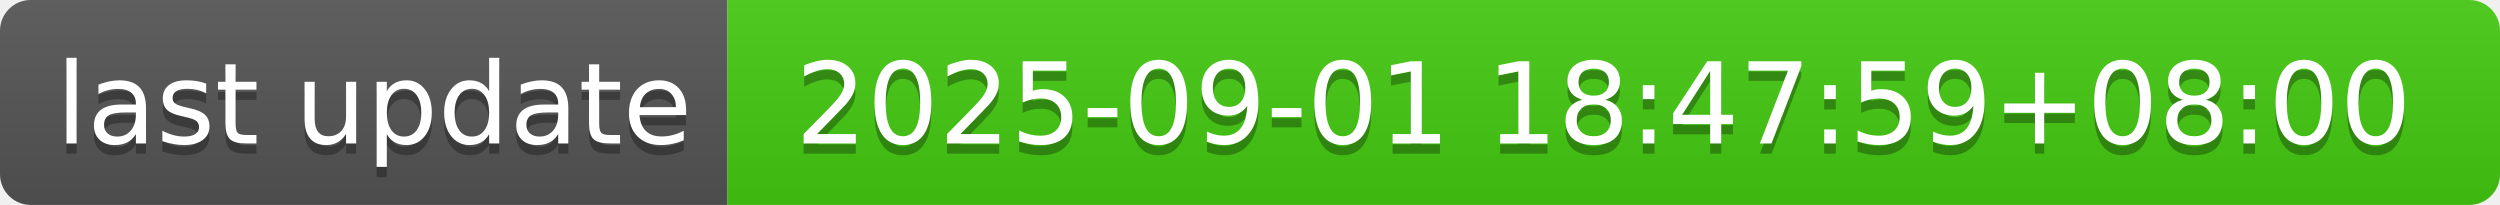
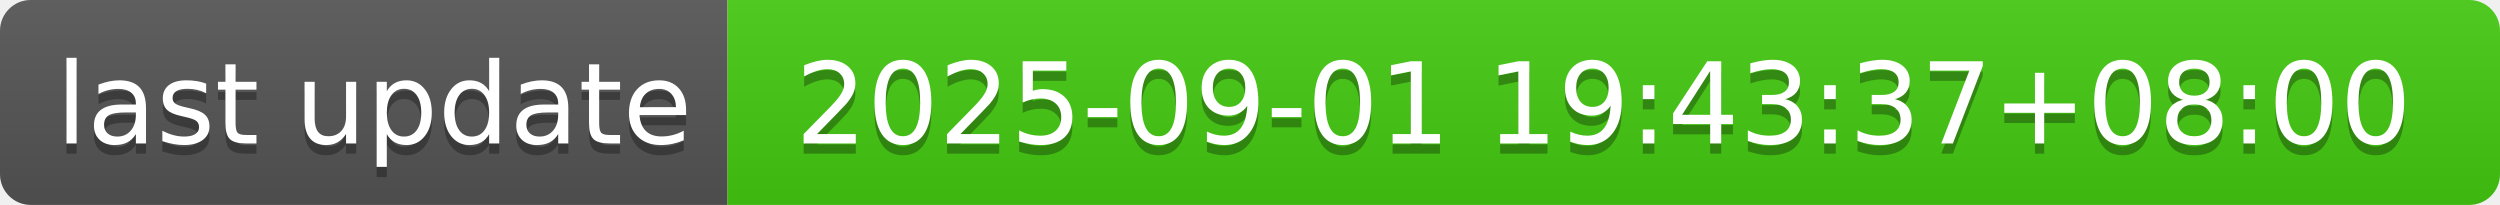
- <svg xmlns="http://www.w3.org/2000/svg" width="244" height="20" role="img" aria-label="last update: 2025-09-01 18:47:59+08:00">
+ <svg xmlns="http://www.w3.org/2000/svg" width="244" height="20" role="img" aria-label="last update: 2025-09-01 19:43:37+08:00">
  <linearGradient id="s" x2="0" y2="100%">
    <stop offset="0" stop-color="#bbb" stop-opacity=".1" />
    <stop offset="1" stop-opacity=".1" />
  </linearGradient>
  <clipPath id="r">
    <rect width="244" height="20" rx="3" fill="#fff" />
  </clipPath>
  <g clip-path="url(#r)">
    <rect width="71" height="20" fill="#555" />
    <rect x="71" width="173" height="20" fill="#4c1" />
    <rect width="244" height="20" fill="url(#s)" />
  </g>
  <g fill="#fff" text-anchor="middle" font-family="Verdana,Geneva,DejaVu Sans,sans-serif" text-rendering="geometricPrecision" font-size="110">
    <text aria-hidden="true" x="365" y="150" fill="#010101" fill-opacity=".3" transform="scale(.1)" textLength="610">last update</text>
    <text x="365" y="140" transform="scale(.1)" fill="#fff" textLength="610">last update</text>
-     <text aria-hidden="true" x="1565" y="150" fill="#010101" fill-opacity=".3" transform="scale(.1)" textLength="1630">2025-09-01 18:47:59+08:00</text>
-     <text x="1565" y="140" transform="scale(.1)" fill="#fff" textLength="1630">2025-09-01 18:47:59+08:00</text>
+     <text aria-hidden="true" x="1565" y="150" fill="#010101" fill-opacity=".3" transform="scale(.1)" textLength="1630">2025-09-01 19:43:37+08:00</text>
+     <text x="1565" y="140" transform="scale(.1)" fill="#fff" textLength="1630">2025-09-01 19:43:37+08:00</text>
  </g>
</svg>
